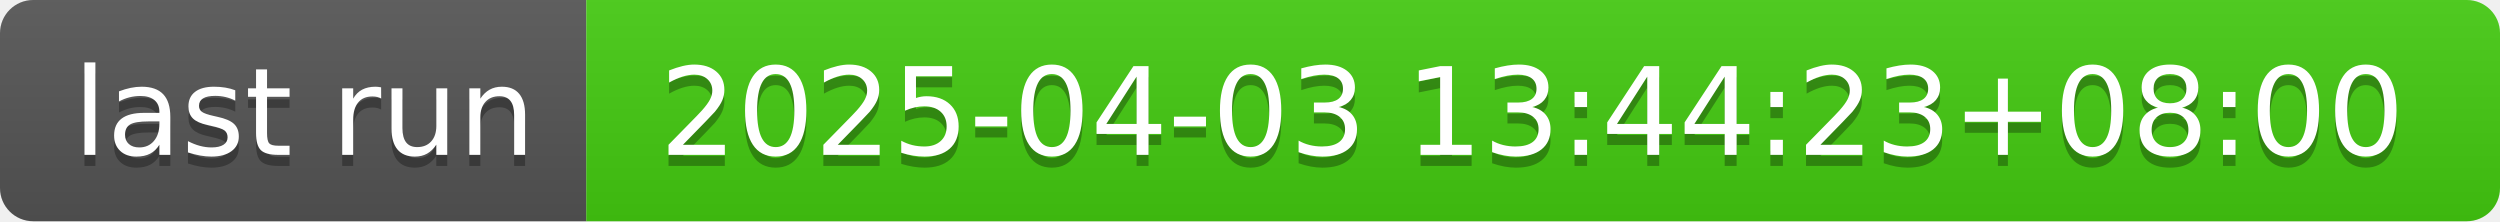
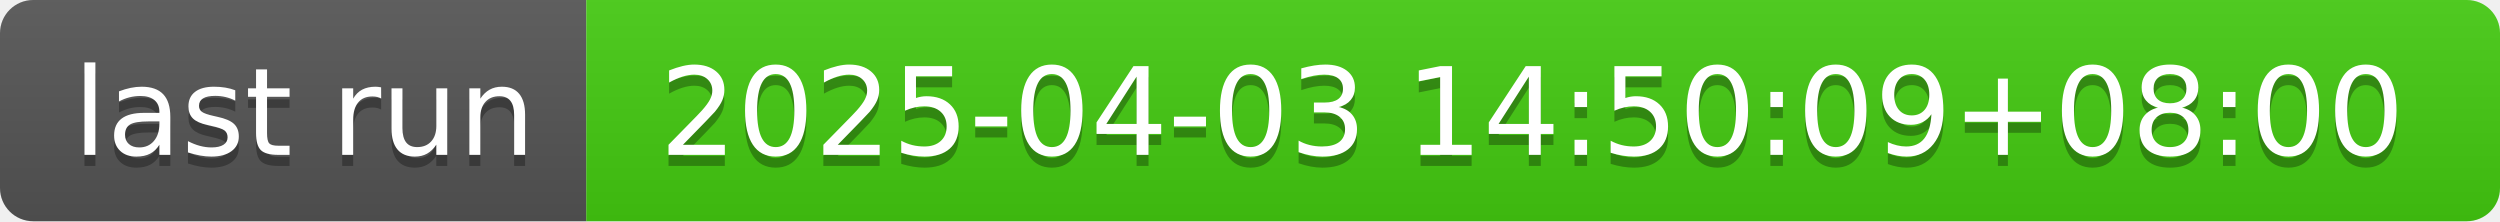
- <svg xmlns="http://www.w3.org/2000/svg" width="226" height="20" role="img" aria-label="last run: 2025-04-03 13:44:23+08:00">
+ <svg xmlns="http://www.w3.org/2000/svg" width="226" height="20" role="img" aria-label="last run: 2025-04-03 14:50:09+08:00">
  <linearGradient id="s" x2="0" y2="100%">
    <stop offset="0" stop-color="#bbb" stop-opacity=".1" />
    <stop offset="1" stop-opacity=".1" />
  </linearGradient>
  <clipPath id="r">
    <rect width="226" height="20" rx="3" fill="#fff" />
  </clipPath>
  <g clip-path="url(#r)">
    <rect width="53" height="20" fill="#555" />
    <rect x="53" width="173" height="20" fill="#4c1" />
    <rect width="226" height="20" fill="url(#s)" />
  </g>
  <g fill="#fff" text-anchor="middle" font-family="Verdana,Geneva,DejaVu Sans,sans-serif" text-rendering="geometricPrecision" font-size="110">
    <text aria-hidden="true" x="275" y="150" fill="#010101" fill-opacity=".3" transform="scale(.1)" textLength="430">last run</text>
    <text x="275" y="140" transform="scale(.1)" fill="#fff" textLength="430">last run</text>
-     <text aria-hidden="true" x="1385" y="150" fill="#010101" fill-opacity=".3" transform="scale(.1)" textLength="1630">2025-04-03 13:44:23+08:00</text>
-     <text x="1385" y="140" transform="scale(.1)" fill="#fff" textLength="1630">2025-04-03 13:44:23+08:00</text>
+     <text aria-hidden="true" x="1385" y="150" fill="#010101" fill-opacity=".3" transform="scale(.1)" textLength="1630">2025-04-03 14:50:09+08:00</text>
+     <text x="1385" y="140" transform="scale(.1)" fill="#fff" textLength="1630">2025-04-03 14:50:09+08:00</text>
  </g>
</svg>
